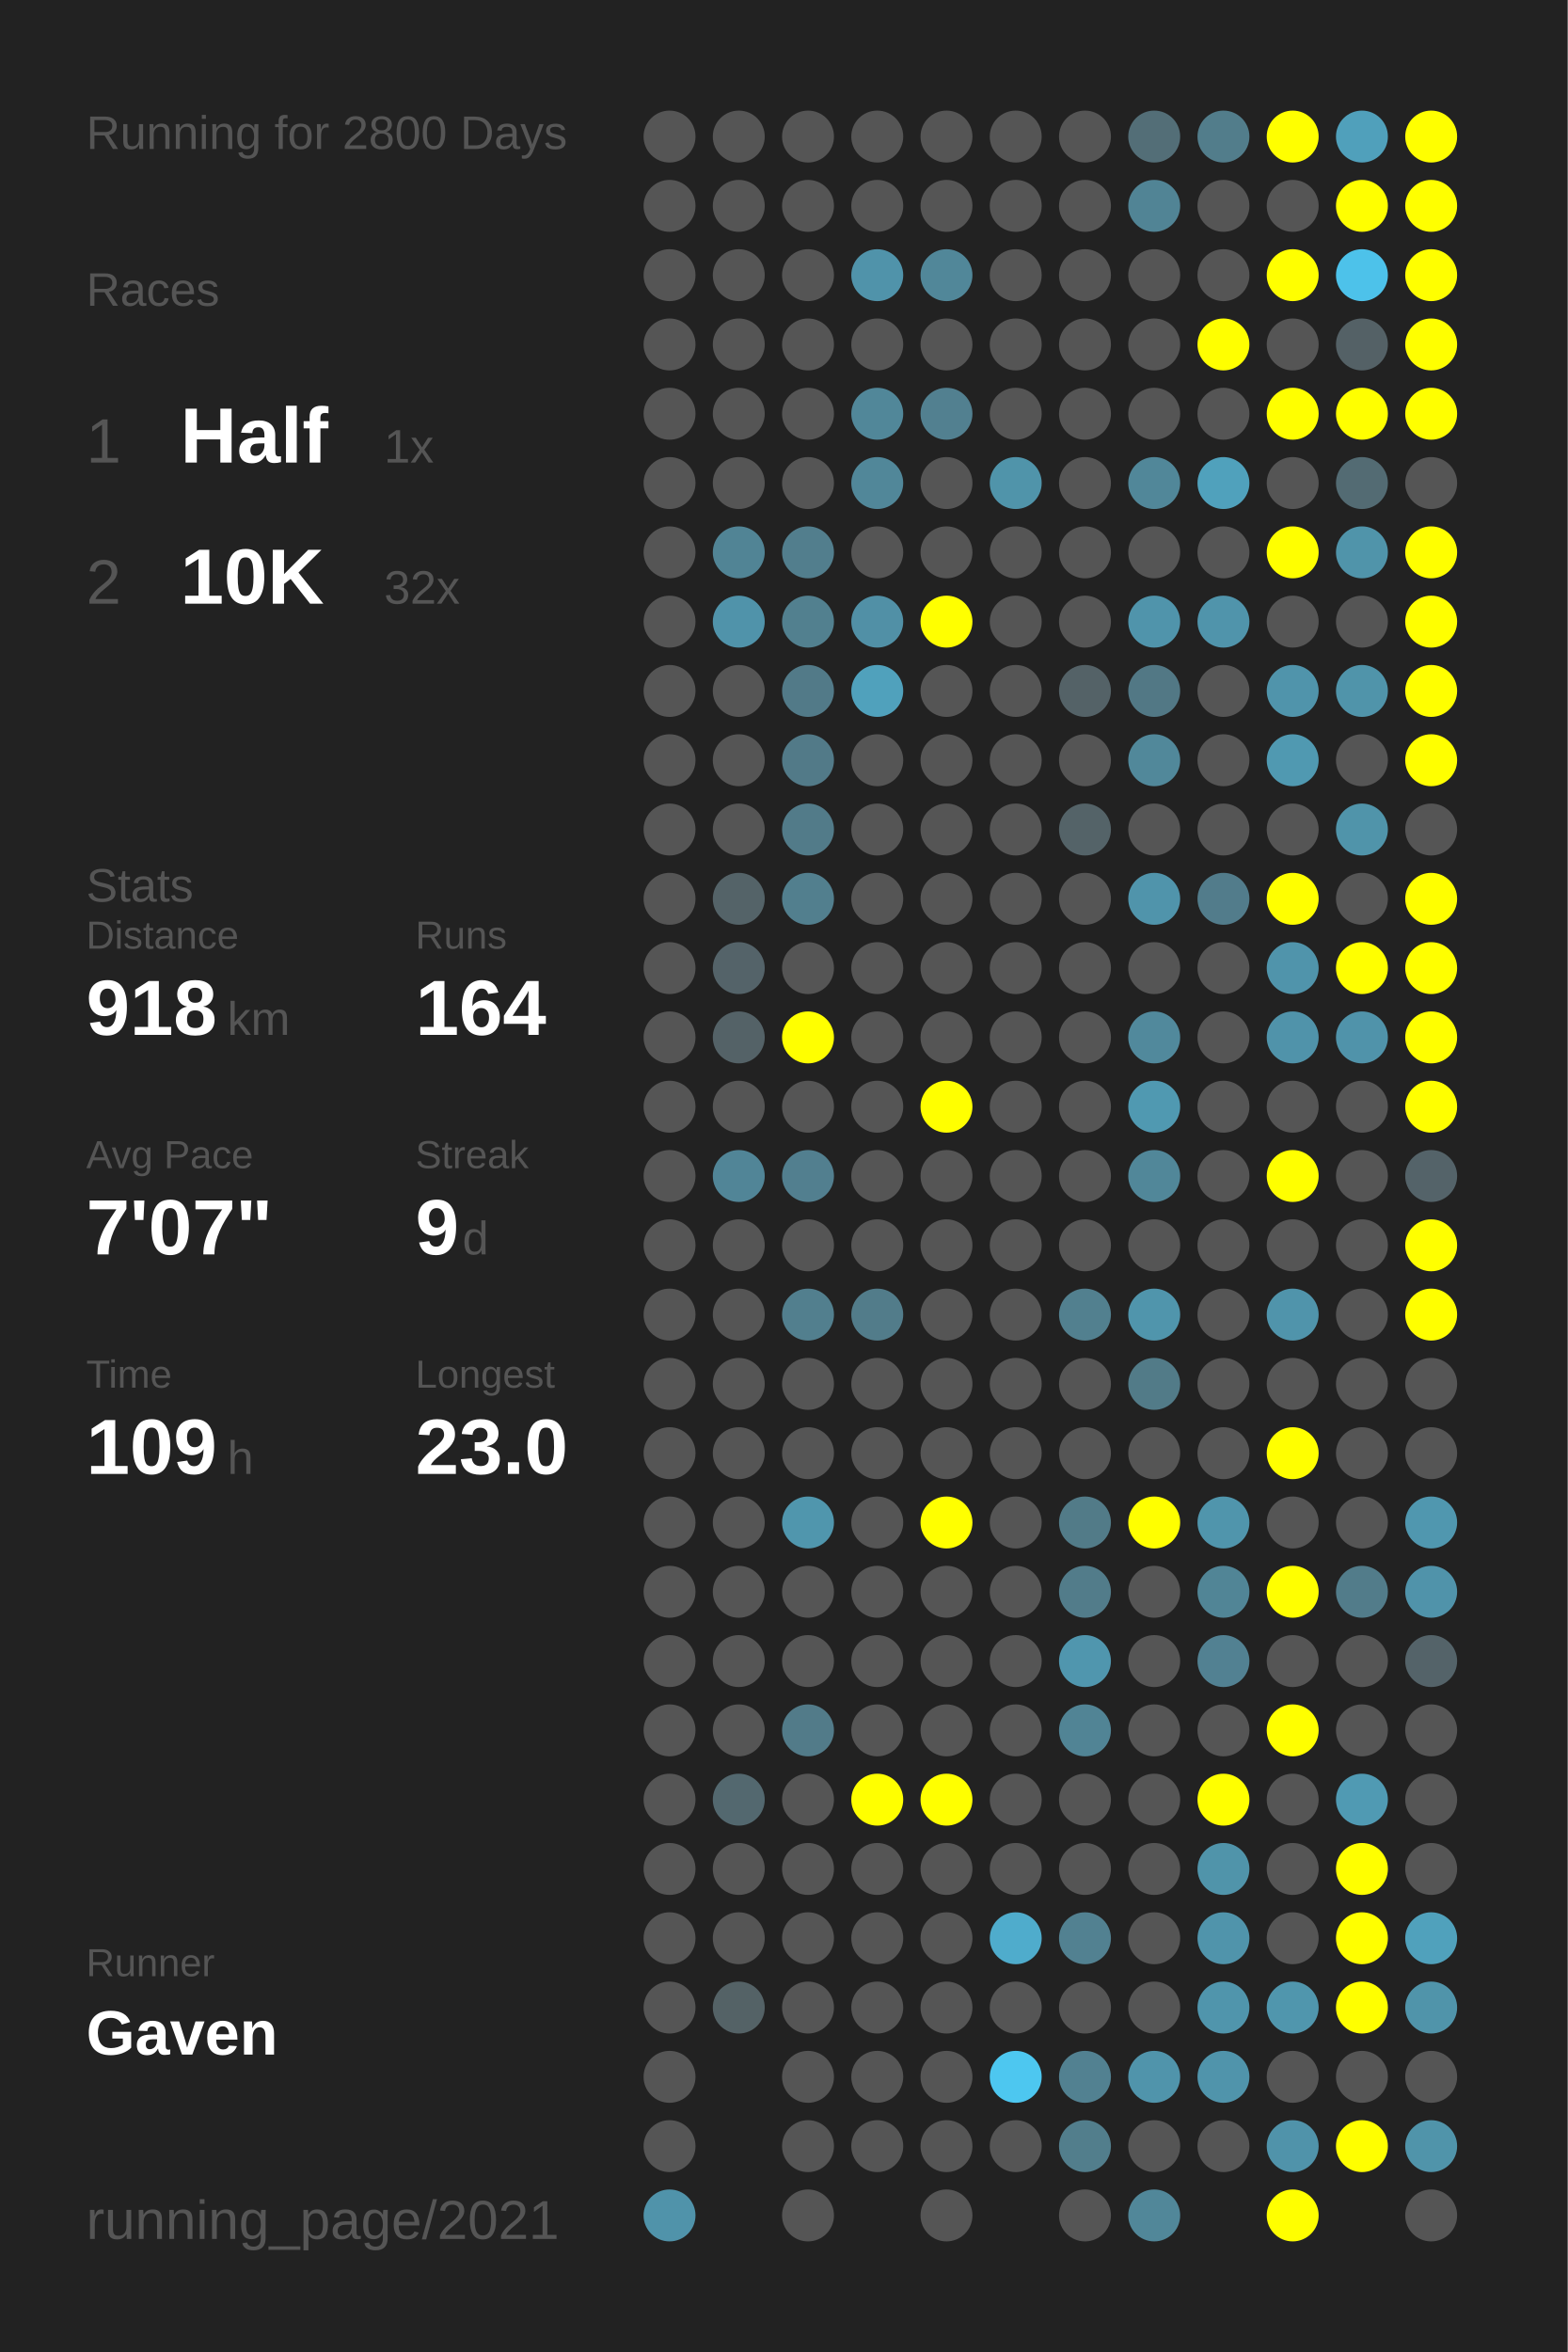
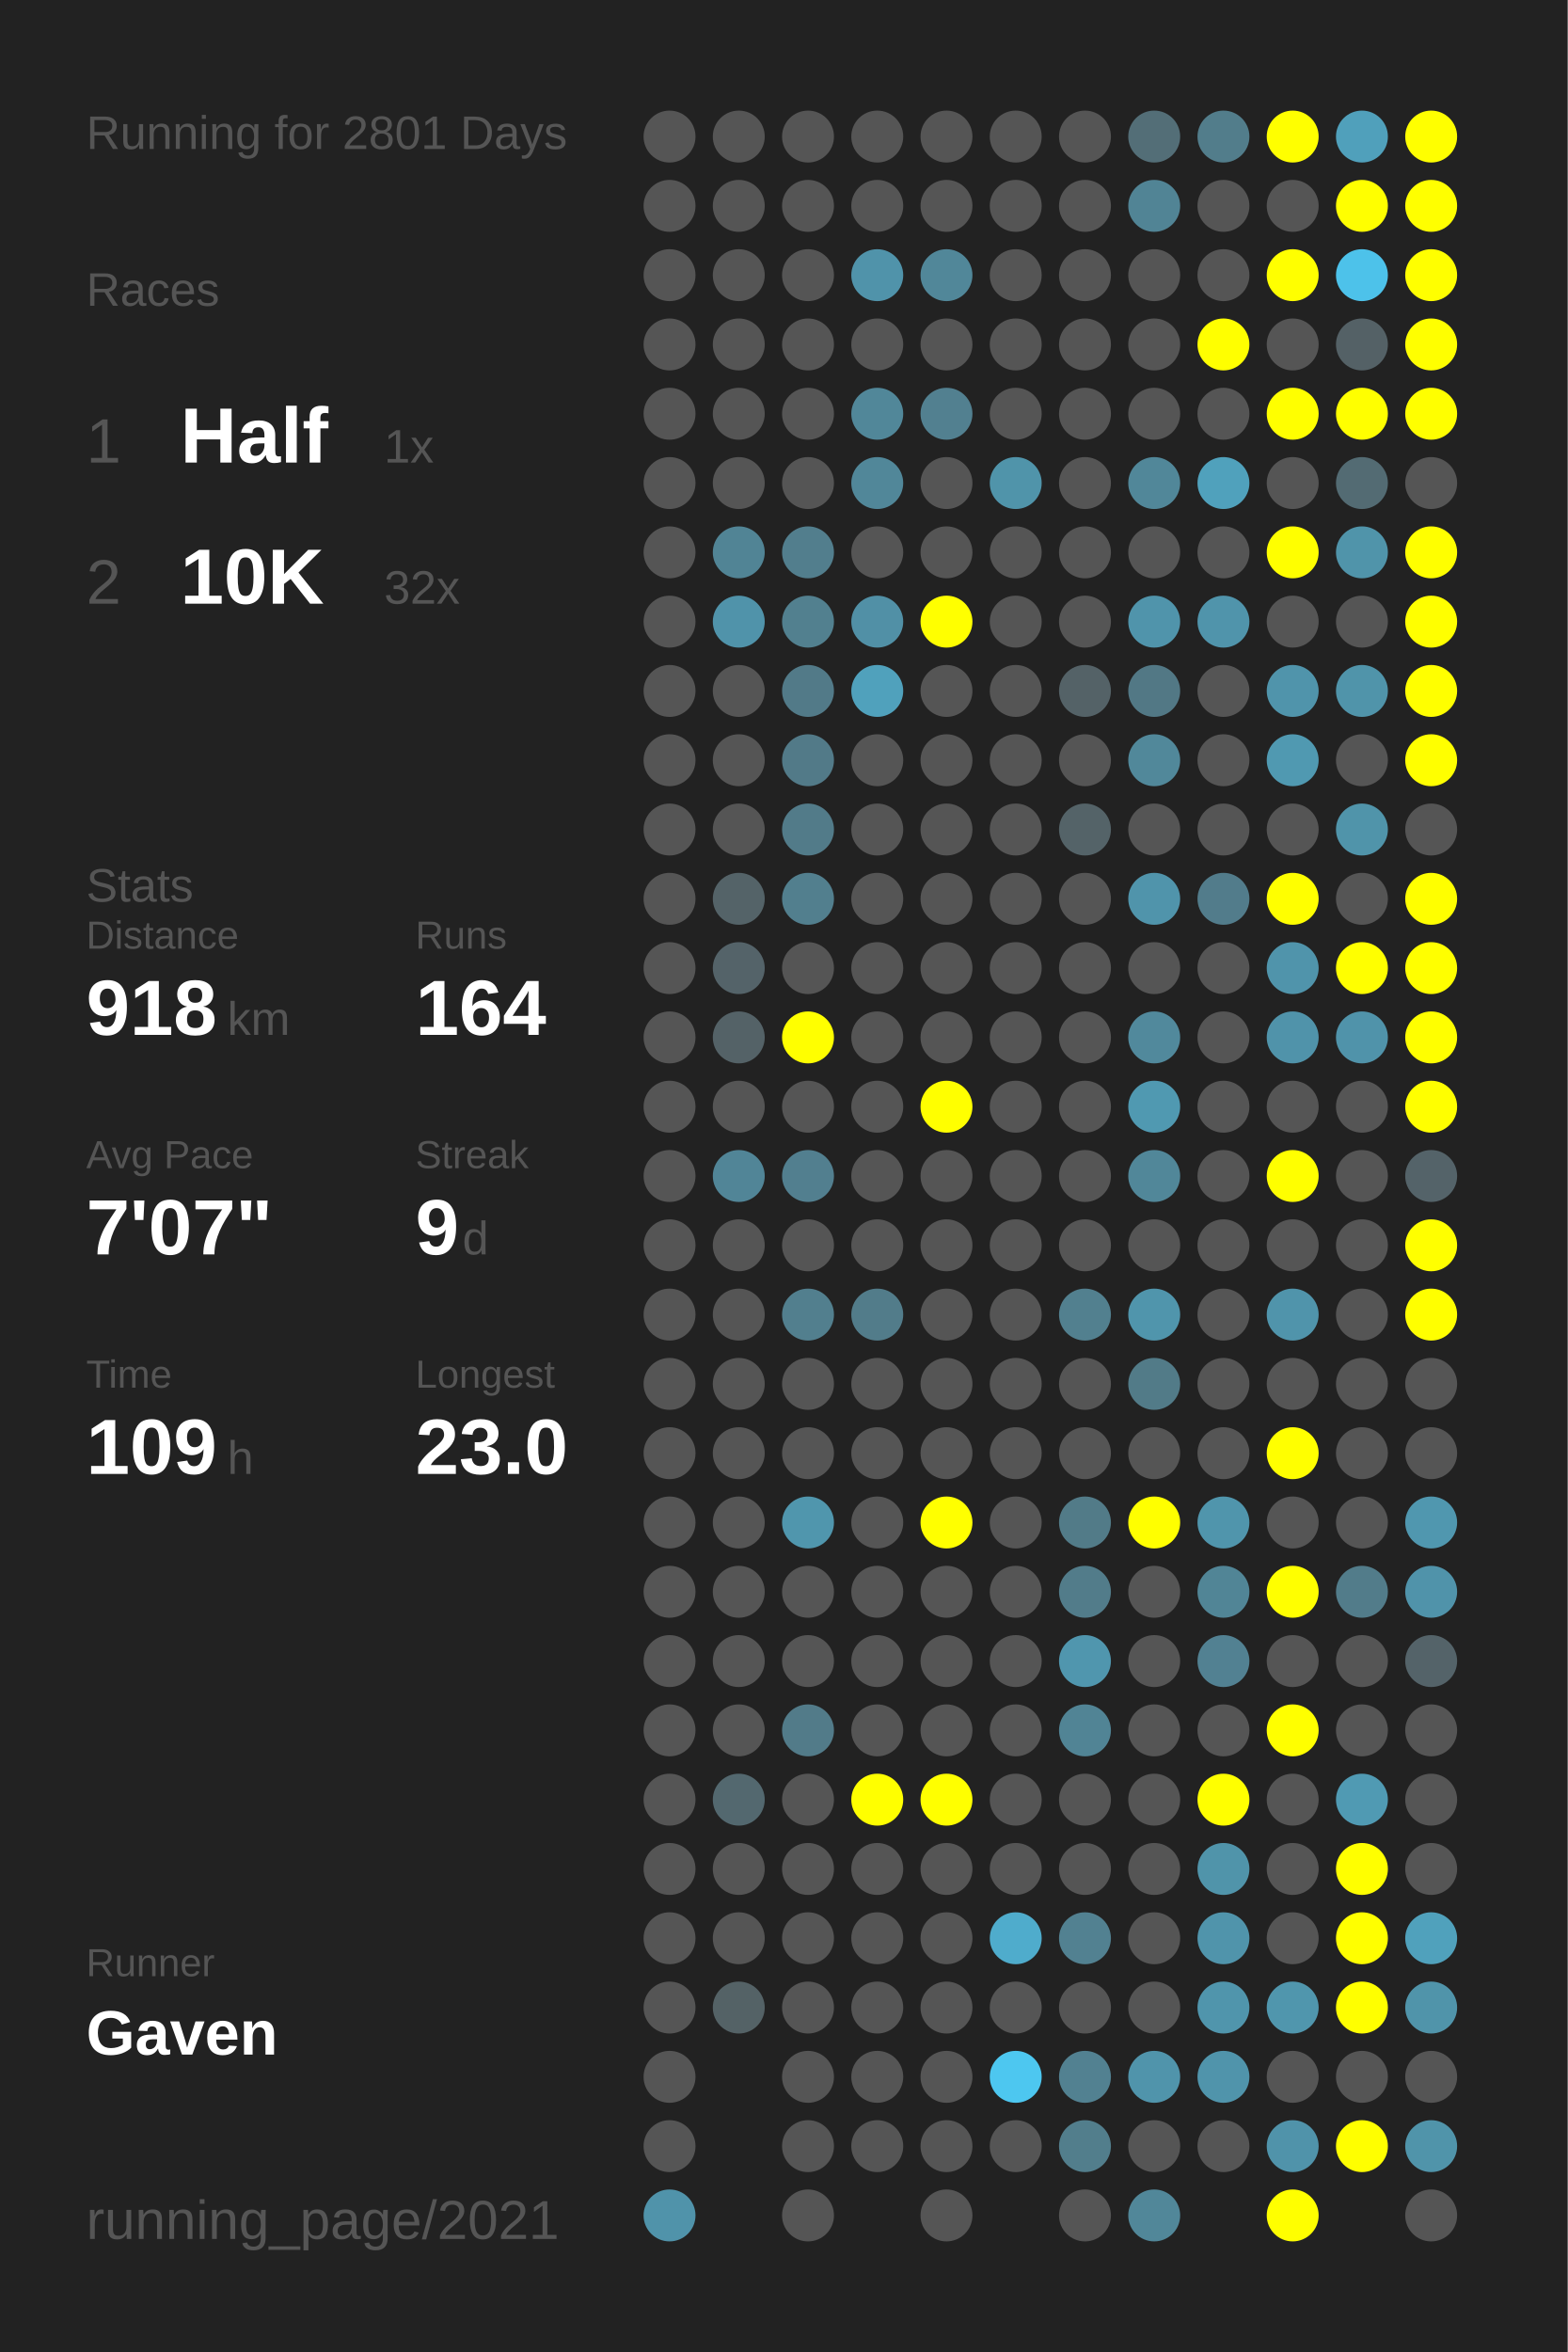
<svg xmlns="http://www.w3.org/2000/svg" baseProfile="full" height="300mm" version="1.1" viewBox="0,0,200,300" width="200mm">
  <defs />
  <rect fill="#222222" height="300" width="200" x="0" y="0" />
-   <text fill="#555555" style="font-size:6px; font-family:Arial;" x="11" y="19">Running for 2800 Days</text>
+   <text fill="#555555" style="font-size:6px; font-family:Arial;" x="11" y="19">Running for 2801 Days</text>
  <text fill="#555555" style="font-size:6px; font-family:Arial;" x="11" y="39">Races</text>
  <text fill="#555555" style="font-size:8px; font-family:Arial;" x="11" y="59">1</text>
  <text fill="#FFFFFF" style="font-size:10px; font-family:Arial; font-weight:bold;" x="23" y="59">Half</text>
  <text fill="#555555" style="font-size:6px; font-family:Arial;" x="49" y="59">1x</text>
  <text fill="#555555" style="font-size:8px; font-family:Arial;" x="11" y="77">2</text>
  <text fill="#FFFFFF" style="font-size:10px; font-family:Arial; font-weight:bold;" x="23" y="77">10K</text>
  <text fill="#555555" style="font-size:6px; font-family:Arial;" x="49" y="77">32x</text>
  <text fill="#555555" style="font-size:6px; font-family:Arial;" x="11" y="115">Stats</text>
  <text fill="#555555" style="font-size:5px; font-family:Arial;" x="11" y="121">Distance</text>
  <text fill="#FFFFFF" style="font-size:10px; font-family:Arial; font-weight:bold;" x="11" y="132">918</text>
  <text fill="#555555" style="font-size:6px; font-family:Arial;" x="29" y="132">km</text>
  <text fill="#555555" style="font-size:5px; font-family:Arial;" x="53" y="121">Runs</text>
  <text fill="#FFFFFF" style="font-size:10px; font-family:Arial; font-weight:bold;" x="53" y="132">164</text>
  <text fill="#555555" style="font-size:5px; font-family:Arial;" x="11" y="149">Avg Pace</text>
  <text fill="#FFFFFF" style="font-size:10px; font-family:Arial; font-weight:bold;" x="11" y="160">7'07"</text>
  <text fill="#555555" style="font-size:5px; font-family:Arial;" x="53" y="149">Streak</text>
  <text fill="#FFFFFF" style="font-size:10px; font-family:Arial; font-weight:bold;" x="53" y="160">9</text>
  <text fill="#555555" style="font-size:6px; font-family:Arial;" x="59" y="160">d</text>
  <text fill="#555555" style="font-size:5px; font-family:Arial;" x="11" y="177">Time</text>
  <text fill="#FFFFFF" style="font-size:10px; font-family:Arial; font-weight:bold;" x="11" y="188">109</text>
  <text fill="#555555" style="font-size:6px; font-family:Arial;" x="29" y="188">h</text>
  <text fill="#555555" style="font-size:5px; font-family:Arial;" x="53" y="177">Longest</text>
  <text fill="#FFFFFF" style="font-size:10px; font-family:Arial; font-weight:bold;" x="53" y="188">23.0</text>
  <text fill="#555555" style="font-size:5px; font-family:Arial;" x="11" y="252.065">Runner</text>
  <text fill="#FFFFFF" style="font-size:8px; font-family:Arial; font-weight:bold;" x="11" y="262.065">Gaven</text>
  <text fill="#555555" style="font-size:7px; font-family:Arial;" x="11" y="285.581">running_page/2021</text>
  <circle cx="85.417" cy="17.419" fill="#555555" r="3.312" />
  <circle cx="85.417" cy="26.258" fill="#555555" r="3.312" />
  <circle cx="85.417" cy="35.097" fill="#555555" r="3.312" />
  <circle cx="85.417" cy="43.935" fill="#555555" r="3.312" />
  <circle cx="85.417" cy="52.774" fill="#555555" r="3.312" />
  <circle cx="85.417" cy="61.613" fill="#555555" r="3.312" />
  <circle cx="85.417" cy="70.452" fill="#555555" r="3.312" />
  <circle cx="85.417" cy="79.29" fill="#555555" r="3.312" />
  <circle cx="85.417" cy="88.129" fill="#555555" r="3.312" />
  <circle cx="85.417" cy="96.968" fill="#555555" r="3.312" />
  <circle cx="85.417" cy="105.806" fill="#555555" r="3.312" />
  <circle cx="85.417" cy="114.645" fill="#555555" r="3.312" />
  <circle cx="85.417" cy="123.484" fill="#555555" r="3.312" />
  <circle cx="85.417" cy="132.323" fill="#555555" r="3.312" />
  <circle cx="85.417" cy="141.161" fill="#555555" r="3.312" />
  <circle cx="85.417" cy="150" fill="#555555" r="3.312" />
  <circle cx="85.417" cy="158.839" fill="#555555" r="3.312" />
  <circle cx="85.417" cy="167.677" fill="#555555" r="3.312" />
  <circle cx="85.417" cy="176.516" fill="#555555" r="3.312" />
  <circle cx="85.417" cy="185.355" fill="#555555" r="3.312" />
  <circle cx="85.417" cy="194.194" fill="#555555" r="3.312" />
  <circle cx="85.417" cy="203.032" fill="#555555" r="3.312" />
  <circle cx="85.417" cy="211.871" fill="#555555" r="3.312" />
  <circle cx="85.417" cy="220.71" fill="#555555" r="3.312" />
  <circle cx="85.417" cy="229.548" fill="#555555" r="3.312" />
  <circle cx="85.417" cy="238.387" fill="#555555" r="3.312" />
  <circle cx="85.417" cy="247.226" fill="#555555" r="3.312" />
  <circle cx="85.417" cy="256.065" fill="#555555" r="3.312" />
  <circle cx="85.417" cy="264.903" fill="#555555" r="3.312" />
  <circle cx="85.417" cy="273.742" fill="#555555" r="3.312" />
  <circle cx="85.417" cy="282.581" fill="#5093aa" r="3.312" />
  <circle cx="94.25" cy="17.419" fill="#555555" r="3.312" />
  <circle cx="94.25" cy="26.258" fill="#555555" r="3.312" />
  <circle cx="94.25" cy="35.097" fill="#555555" r="3.312" />
  <circle cx="94.25" cy="43.935" fill="#555555" r="3.312" />
  <circle cx="94.25" cy="52.774" fill="#555555" r="3.312" />
  <circle cx="94.25" cy="61.613" fill="#555555" r="3.312" />
  <circle cx="94.25" cy="70.452" fill="#518495" r="3.312" />
  <circle cx="94.25" cy="79.29" fill="#5093aa" r="3.312" />
  <circle cx="94.25" cy="88.129" fill="#555555" r="3.312" />
  <circle cx="94.25" cy="96.968" fill="#555555" r="3.312" />
  <circle cx="94.25" cy="105.806" fill="#555555" r="3.312" />
  <circle cx="94.25" cy="114.645" fill="#546368" r="3.312" />
  <circle cx="94.25" cy="123.484" fill="#546369" r="3.312" />
  <circle cx="94.25" cy="132.323" fill="#546267" r="3.312" />
  <circle cx="94.25" cy="141.161" fill="#555555" r="3.312" />
  <circle cx="94.25" cy="150" fill="#518597" r="3.312" />
  <circle cx="94.25" cy="158.839" fill="#555555" r="3.312" />
  <circle cx="94.25" cy="167.677" fill="#555555" r="3.312" />
  <circle cx="94.25" cy="176.516" fill="#555555" r="3.312" />
  <circle cx="94.25" cy="185.355" fill="#555555" r="3.312" />
  <circle cx="94.25" cy="194.194" fill="#555555" r="3.312" />
  <circle cx="94.25" cy="203.032" fill="#555555" r="3.312" />
  <circle cx="94.25" cy="211.871" fill="#555555" r="3.312" />
  <circle cx="94.25" cy="220.71" fill="#555555" r="3.312" />
  <circle cx="94.25" cy="229.548" fill="#53686f" r="3.312" />
  <circle cx="94.25" cy="238.387" fill="#555555" r="3.312" />
  <circle cx="94.25" cy="247.226" fill="#555555" r="3.312" />
  <circle cx="94.25" cy="256.065" fill="#546266" r="3.312" />
  <circle cx="103.083" cy="17.419" fill="#555555" r="3.312" />
  <circle cx="103.083" cy="26.258" fill="#555555" r="3.312" />
  <circle cx="103.083" cy="35.097" fill="#555555" r="3.312" />
  <circle cx="103.083" cy="43.935" fill="#555555" r="3.312" />
  <circle cx="103.083" cy="52.774" fill="#555555" r="3.312" />
  <circle cx="103.083" cy="61.613" fill="#555555" r="3.312" />
  <circle cx="103.083" cy="70.452" fill="#527e8d" r="3.312" />
  <circle cx="103.083" cy="79.29" fill="#52808f" r="3.312" />
  <circle cx="103.083" cy="88.129" fill="#527a88" r="3.312" />
  <circle cx="103.083" cy="96.968" fill="#527a88" r="3.312" />
  <circle cx="103.083" cy="105.806" fill="#527b89" r="3.312" />
  <circle cx="103.083" cy="114.645" fill="#527f8e" r="3.312" />
  <circle cx="103.083" cy="123.484" fill="#555555" r="3.312" />
  <circle cx="103.083" cy="132.323" fill="#FFFF00" r="3.312" />
  <circle cx="103.083" cy="141.161" fill="#555555" r="3.312" />
  <circle cx="103.083" cy="150" fill="#527f8f" r="3.312" />
  <circle cx="103.083" cy="158.839" fill="#555555" r="3.312" />
  <circle cx="103.083" cy="167.677" fill="#527f8e" r="3.312" />
  <circle cx="103.083" cy="176.516" fill="#555555" r="3.312" />
  <circle cx="103.083" cy="185.355" fill="#555555" r="3.312" />
  <circle cx="103.083" cy="194.194" fill="#5096ad" r="3.312" />
  <circle cx="103.083" cy="203.032" fill="#555555" r="3.312" />
  <circle cx="103.083" cy="211.871" fill="#555555" r="3.312" />
  <circle cx="103.083" cy="220.71" fill="#527b89" r="3.312" />
  <circle cx="103.083" cy="229.548" fill="#555555" r="3.312" />
  <circle cx="103.083" cy="238.387" fill="#555555" r="3.312" />
  <circle cx="103.083" cy="247.226" fill="#555555" r="3.312" />
  <circle cx="103.083" cy="256.065" fill="#555555" r="3.312" />
  <circle cx="103.083" cy="264.903" fill="#555555" r="3.312" />
  <circle cx="103.083" cy="273.742" fill="#555555" r="3.312" />
  <circle cx="103.083" cy="282.581" fill="#555555" r="3.312" />
  <circle cx="111.917" cy="17.419" fill="#555555" r="3.312" />
  <circle cx="111.917" cy="26.258" fill="#555555" r="3.312" />
  <circle cx="111.917" cy="35.097" fill="#5093aa" r="3.312" />
  <circle cx="111.917" cy="43.935" fill="#555555" r="3.312" />
  <circle cx="111.917" cy="52.774" fill="#518799" r="3.312" />
  <circle cx="111.917" cy="61.613" fill="#518799" r="3.312" />
  <circle cx="111.917" cy="70.452" fill="#555555" r="3.312" />
  <circle cx="111.917" cy="79.29" fill="#5190a6" r="3.312" />
  <circle cx="111.917" cy="88.129" fill="#50a1bc" r="3.312" />
  <circle cx="111.917" cy="96.968" fill="#555555" r="3.312" />
  <circle cx="111.917" cy="105.806" fill="#555555" r="3.312" />
  <circle cx="111.917" cy="114.645" fill="#555555" r="3.312" />
  <circle cx="111.917" cy="123.484" fill="#555555" r="3.312" />
  <circle cx="111.917" cy="132.323" fill="#555555" r="3.312" />
  <circle cx="111.917" cy="141.161" fill="#555555" r="3.312" />
  <circle cx="111.917" cy="150" fill="#555555" r="3.312" />
  <circle cx="111.917" cy="158.839" fill="#555555" r="3.312" />
  <circle cx="111.917" cy="167.677" fill="#527c8a" r="3.312" />
  <circle cx="111.917" cy="176.516" fill="#555555" r="3.312" />
  <circle cx="111.917" cy="185.355" fill="#555555" r="3.312" />
  <circle cx="111.917" cy="194.194" fill="#555555" r="3.312" />
  <circle cx="111.917" cy="203.032" fill="#555555" r="3.312" />
  <circle cx="111.917" cy="211.871" fill="#555555" r="3.312" />
  <circle cx="111.917" cy="220.71" fill="#555555" r="3.312" />
  <circle cx="111.917" cy="229.548" fill="#FFFF00" r="3.312" />
  <circle cx="111.917" cy="238.387" fill="#555555" r="3.312" />
  <circle cx="111.917" cy="247.226" fill="#555555" r="3.312" />
  <circle cx="111.917" cy="256.065" fill="#555555" r="3.312" />
  <circle cx="111.917" cy="264.903" fill="#555555" r="3.312" />
  <circle cx="111.917" cy="273.742" fill="#555555" r="3.312" />
  <circle cx="120.75" cy="17.419" fill="#555555" r="3.312" />
  <circle cx="120.75" cy="26.258" fill="#555555" r="3.312" />
  <circle cx="120.75" cy="35.097" fill="#518799" r="3.312" />
  <circle cx="120.75" cy="43.935" fill="#555555" r="3.312" />
  <circle cx="120.75" cy="52.774" fill="#528090" r="3.312" />
  <circle cx="120.75" cy="61.613" fill="#555555" r="3.312" />
  <circle cx="120.75" cy="70.452" fill="#555555" r="3.312" />
  <circle cx="120.75" cy="79.29" fill="#FFFF00" r="3.312" />
  <circle cx="120.75" cy="88.129" fill="#555555" r="3.312" />
  <circle cx="120.75" cy="96.968" fill="#555555" r="3.312" />
  <circle cx="120.75" cy="105.806" fill="#555555" r="3.312" />
  <circle cx="120.75" cy="114.645" fill="#555555" r="3.312" />
  <circle cx="120.75" cy="123.484" fill="#555555" r="3.312" />
  <circle cx="120.75" cy="132.323" fill="#555555" r="3.312" />
  <circle cx="120.75" cy="141.161" fill="#FFFF00" r="3.312" />
  <circle cx="120.75" cy="150" fill="#555555" r="3.312" />
  <circle cx="120.75" cy="158.839" fill="#555555" r="3.312" />
  <circle cx="120.75" cy="167.677" fill="#555555" r="3.312" />
  <circle cx="120.75" cy="176.516" fill="#555555" r="3.312" />
  <circle cx="120.75" cy="185.355" fill="#555555" r="3.312" />
  <circle cx="120.75" cy="194.194" fill="#FFFF00" r="3.312" />
  <circle cx="120.75" cy="203.032" fill="#555555" r="3.312" />
  <circle cx="120.75" cy="211.871" fill="#555555" r="3.312" />
  <circle cx="120.75" cy="220.71" fill="#555555" r="3.312" />
  <circle cx="120.75" cy="229.548" fill="#FFFF00" r="3.312" />
  <circle cx="120.75" cy="238.387" fill="#555555" r="3.312" />
  <circle cx="120.75" cy="247.226" fill="#555555" r="3.312" />
  <circle cx="120.75" cy="256.065" fill="#555555" r="3.312" />
  <circle cx="120.75" cy="264.903" fill="#555555" r="3.312" />
  <circle cx="120.75" cy="273.742" fill="#555555" r="3.312" />
  <circle cx="120.75" cy="282.581" fill="#555555" r="3.312" />
  <circle cx="129.583" cy="17.419" fill="#555555" r="3.312" />
  <circle cx="129.583" cy="26.258" fill="#555555" r="3.312" />
  <circle cx="129.583" cy="35.097" fill="#555555" r="3.312" />
  <circle cx="129.583" cy="43.935" fill="#555555" r="3.312" />
  <circle cx="129.583" cy="52.774" fill="#555555" r="3.312" />
  <circle cx="129.583" cy="61.613" fill="#5094aa" r="3.312" />
  <circle cx="129.583" cy="70.452" fill="#555555" r="3.312" />
  <circle cx="129.583" cy="79.29" fill="#555555" r="3.312" />
  <circle cx="129.583" cy="88.129" fill="#555555" r="3.312" />
  <circle cx="129.583" cy="96.968" fill="#555555" r="3.312" />
  <circle cx="129.583" cy="105.806" fill="#555555" r="3.312" />
  <circle cx="129.583" cy="114.645" fill="#555555" r="3.312" />
  <circle cx="129.583" cy="123.484" fill="#555555" r="3.312" />
  <circle cx="129.583" cy="132.323" fill="#555555" r="3.312" />
  <circle cx="129.583" cy="141.161" fill="#555555" r="3.312" />
  <circle cx="129.583" cy="150" fill="#555555" r="3.312" />
  <circle cx="129.583" cy="158.839" fill="#555555" r="3.312" />
  <circle cx="129.583" cy="167.677" fill="#555555" r="3.312" />
  <circle cx="129.583" cy="176.516" fill="#555555" r="3.312" />
  <circle cx="129.583" cy="185.355" fill="#555555" r="3.312" />
  <circle cx="129.583" cy="194.194" fill="#555555" r="3.312" />
  <circle cx="129.583" cy="203.032" fill="#555555" r="3.312" />
  <circle cx="129.583" cy="211.871" fill="#555555" r="3.312" />
  <circle cx="129.583" cy="220.71" fill="#555555" r="3.312" />
  <circle cx="129.583" cy="229.548" fill="#555555" r="3.312" />
  <circle cx="129.583" cy="238.387" fill="#555555" r="3.312" />
  <circle cx="129.583" cy="247.226" fill="#4faccc" r="3.312" />
  <circle cx="129.583" cy="256.065" fill="#555555" r="3.312" />
  <circle cx="129.583" cy="264.903" fill="#4dc7f0" r="3.312" />
  <circle cx="129.583" cy="273.742" fill="#555555" r="3.312" />
  <circle cx="138.417" cy="17.419" fill="#555555" r="3.312" />
  <circle cx="138.417" cy="26.258" fill="#555555" r="3.312" />
  <circle cx="138.417" cy="35.097" fill="#555555" r="3.312" />
  <circle cx="138.417" cy="43.935" fill="#555555" r="3.312" />
  <circle cx="138.417" cy="52.774" fill="#555555" r="3.312" />
  <circle cx="138.417" cy="61.613" fill="#555555" r="3.312" />
  <circle cx="138.417" cy="70.452" fill="#555555" r="3.312" />
  <circle cx="138.417" cy="79.29" fill="#555555" r="3.312" />
  <circle cx="138.417" cy="88.129" fill="#546267" r="3.312" />
  <circle cx="138.417" cy="96.968" fill="#555555" r="3.312" />
  <circle cx="138.417" cy="105.806" fill="#546368" r="3.312" />
  <circle cx="138.417" cy="114.645" fill="#555555" r="3.312" />
  <circle cx="138.417" cy="123.484" fill="#555555" r="3.312" />
  <circle cx="138.417" cy="132.323" fill="#555555" r="3.312" />
  <circle cx="138.417" cy="141.161" fill="#555555" r="3.312" />
  <circle cx="138.417" cy="150" fill="#555555" r="3.312" />
  <circle cx="138.417" cy="158.839" fill="#555555" r="3.312" />
  <circle cx="138.417" cy="167.677" fill="#52808f" r="3.312" />
  <circle cx="138.417" cy="176.516" fill="#555555" r="3.312" />
  <circle cx="138.417" cy="185.355" fill="#555555" r="3.312" />
  <circle cx="138.417" cy="194.194" fill="#527b88" r="3.312" />
  <circle cx="138.417" cy="203.032" fill="#527c8a" r="3.312" />
  <circle cx="138.417" cy="211.871" fill="#5096ae" r="3.312" />
  <circle cx="138.417" cy="220.71" fill="#518495" r="3.312" />
  <circle cx="138.417" cy="229.548" fill="#555555" r="3.312" />
  <circle cx="138.417" cy="238.387" fill="#555555" r="3.312" />
  <circle cx="138.417" cy="247.226" fill="#528191" r="3.312" />
  <circle cx="138.417" cy="256.065" fill="#555555" r="3.312" />
  <circle cx="138.417" cy="264.903" fill="#528191" r="3.312" />
  <circle cx="138.417" cy="273.742" fill="#527e8c" r="3.312" />
  <circle cx="138.417" cy="282.581" fill="#555555" r="3.312" />
  <circle cx="147.25" cy="17.419" fill="#536e77" r="3.312" />
  <circle cx="147.25" cy="26.258" fill="#518495" r="3.312" />
  <circle cx="147.25" cy="35.097" fill="#555555" r="3.312" />
  <circle cx="147.25" cy="43.935" fill="#555555" r="3.312" />
  <circle cx="147.25" cy="52.774" fill="#555555" r="3.312" />
  <circle cx="147.25" cy="61.613" fill="#518799" r="3.312" />
  <circle cx="147.25" cy="70.452" fill="#555555" r="3.312" />
  <circle cx="147.25" cy="79.29" fill="#5094ab" r="3.312" />
  <circle cx="147.25" cy="88.129" fill="#527885" r="3.312" />
  <circle cx="147.25" cy="96.968" fill="#51889a" r="3.312" />
  <circle cx="147.25" cy="105.806" fill="#555555" r="3.312" />
  <circle cx="147.25" cy="114.645" fill="#5094ab" r="3.312" />
  <circle cx="147.25" cy="123.484" fill="#555555" r="3.312" />
  <circle cx="147.25" cy="132.323" fill="#51899c" r="3.312" />
  <circle cx="147.25" cy="141.161" fill="#5099b1" r="3.312" />
  <circle cx="147.25" cy="150" fill="#518799" r="3.312" />
  <circle cx="147.25" cy="158.839" fill="#555555" r="3.312" />
  <circle cx="147.25" cy="167.677" fill="#5095ac" r="3.312" />
  <circle cx="147.25" cy="176.516" fill="#527b88" r="3.312" />
  <circle cx="147.25" cy="185.355" fill="#555555" r="3.312" />
  <circle cx="147.25" cy="194.194" fill="#FFFF00" r="3.312" />
  <circle cx="147.25" cy="203.032" fill="#555555" r="3.312" />
  <circle cx="147.25" cy="211.871" fill="#555555" r="3.312" />
  <circle cx="147.25" cy="220.71" fill="#555555" r="3.312" />
  <circle cx="147.25" cy="229.548" fill="#555555" r="3.312" />
  <circle cx="147.25" cy="238.387" fill="#555555" r="3.312" />
  <circle cx="147.25" cy="247.226" fill="#555555" r="3.312" />
  <circle cx="147.25" cy="256.065" fill="#555555" r="3.312" />
  <circle cx="147.25" cy="264.903" fill="#5094ab" r="3.312" />
  <circle cx="147.25" cy="273.742" fill="#555555" r="3.312" />
  <circle cx="147.25" cy="282.581" fill="#518799" r="3.312" />
  <circle cx="156.083" cy="17.419" fill="#527d8b" r="3.312" />
  <circle cx="156.083" cy="26.258" fill="#555555" r="3.312" />
  <circle cx="156.083" cy="35.097" fill="#555555" r="3.312" />
  <circle cx="156.083" cy="43.935" fill="#FFFF00" r="3.312" />
  <circle cx="156.083" cy="52.774" fill="#555555" r="3.312" />
  <circle cx="156.083" cy="61.613" fill="#50a1bc" r="3.312" />
  <circle cx="156.083" cy="70.452" fill="#555555" r="3.312" />
  <circle cx="156.083" cy="79.29" fill="#5094ab" r="3.312" />
  <circle cx="156.083" cy="88.129" fill="#555555" r="3.312" />
  <circle cx="156.083" cy="96.968" fill="#555555" r="3.312" />
  <circle cx="156.083" cy="105.806" fill="#555555" r="3.312" />
  <circle cx="156.083" cy="114.645" fill="#527c8b" r="3.312" />
  <circle cx="156.083" cy="123.484" fill="#555555" r="3.312" />
  <circle cx="156.083" cy="132.323" fill="#555555" r="3.312" />
  <circle cx="156.083" cy="141.161" fill="#555555" r="3.312" />
  <circle cx="156.083" cy="150" fill="#555555" r="3.312" />
  <circle cx="156.083" cy="158.839" fill="#555555" r="3.312" />
  <circle cx="156.083" cy="167.677" fill="#555555" r="3.312" />
  <circle cx="156.083" cy="176.516" fill="#555555" r="3.312" />
  <circle cx="156.083" cy="185.355" fill="#555555" r="3.312" />
  <circle cx="156.083" cy="194.194" fill="#5095ac" r="3.312" />
  <circle cx="156.083" cy="203.032" fill="#518596" r="3.312" />
  <circle cx="156.083" cy="211.871" fill="#528192" r="3.312" />
  <circle cx="156.083" cy="220.71" fill="#555555" r="3.312" />
  <circle cx="156.083" cy="229.548" fill="#FFFF00" r="3.312" />
  <circle cx="156.083" cy="238.387" fill="#5094aa" r="3.312" />
  <circle cx="156.083" cy="247.226" fill="#5094ab" r="3.312" />
  <circle cx="156.083" cy="256.065" fill="#5095ac" r="3.312" />
  <circle cx="156.083" cy="264.903" fill="#5094ab" r="3.312" />
  <circle cx="156.083" cy="273.742" fill="#555555" r="3.312" />
  <circle cx="164.917" cy="17.419" fill="#FFFF00" r="3.312" />
  <circle cx="164.917" cy="26.258" fill="#555555" r="3.312" />
  <circle cx="164.917" cy="35.097" fill="#FFFF00" r="3.312" />
  <circle cx="164.917" cy="43.935" fill="#555555" r="3.312" />
  <circle cx="164.917" cy="52.774" fill="#FFFF00" r="3.312" />
  <circle cx="164.917" cy="61.613" fill="#555555" r="3.312" />
  <circle cx="164.917" cy="70.452" fill="#FFFF00" r="3.312" />
  <circle cx="164.917" cy="79.29" fill="#555555" r="3.312" />
  <circle cx="164.917" cy="88.129" fill="#5094ab" r="3.312" />
  <circle cx="164.917" cy="96.968" fill="#5099b1" r="3.312" />
  <circle cx="164.917" cy="105.806" fill="#555555" r="3.312" />
  <circle cx="164.917" cy="114.645" fill="#FFFF00" r="3.312" />
  <circle cx="164.917" cy="123.484" fill="#5094ab" r="3.312" />
  <circle cx="164.917" cy="132.323" fill="#5093aa" r="3.312" />
  <circle cx="164.917" cy="141.161" fill="#555555" r="3.312" />
  <circle cx="164.917" cy="150" fill="#FFFF00" r="3.312" />
  <circle cx="164.917" cy="158.839" fill="#555555" r="3.312" />
  <circle cx="164.917" cy="167.677" fill="#5094ab" r="3.312" />
  <circle cx="164.917" cy="176.516" fill="#555555" r="3.312" />
  <circle cx="164.917" cy="185.355" fill="#FFFF00" r="3.312" />
  <circle cx="164.917" cy="194.194" fill="#555555" r="3.312" />
  <circle cx="164.917" cy="203.032" fill="#FFFF00" r="3.312" />
  <circle cx="164.917" cy="211.871" fill="#555555" r="3.312" />
  <circle cx="164.917" cy="220.71" fill="#FFFF00" r="3.312" />
  <circle cx="164.917" cy="229.548" fill="#555555" r="3.312" />
  <circle cx="164.917" cy="238.387" fill="#555555" r="3.312" />
  <circle cx="164.917" cy="247.226" fill="#555555" r="3.312" />
  <circle cx="164.917" cy="256.065" fill="#5096ad" r="3.312" />
  <circle cx="164.917" cy="264.903" fill="#555555" r="3.312" />
  <circle cx="164.917" cy="273.742" fill="#5093aa" r="3.312" />
  <circle cx="164.917" cy="282.581" fill="#FFFF00" r="3.312" />
  <circle cx="173.75" cy="17.419" fill="#50a0bb" r="3.312" />
  <circle cx="173.75" cy="26.258" fill="#FFFF00" r="3.312" />
  <circle cx="173.75" cy="35.097" fill="#4dc2ea" r="3.312" />
  <circle cx="173.75" cy="43.935" fill="#546166" r="3.312" />
  <circle cx="173.75" cy="52.774" fill="#FFFF00" r="3.312" />
  <circle cx="173.75" cy="61.613" fill="#536b73" r="3.312" />
  <circle cx="173.75" cy="70.452" fill="#5094aa" r="3.312" />
  <circle cx="173.75" cy="79.29" fill="#555555" r="3.312" />
  <circle cx="173.75" cy="88.129" fill="#5094aa" r="3.312" />
  <circle cx="173.75" cy="96.968" fill="#555555" r="3.312" />
  <circle cx="173.75" cy="105.806" fill="#5094aa" r="3.312" />
  <circle cx="173.75" cy="114.645" fill="#555555" r="3.312" />
  <circle cx="173.75" cy="123.484" fill="#FFFF00" r="3.312" />
  <circle cx="173.75" cy="132.323" fill="#5093aa" r="3.312" />
  <circle cx="173.75" cy="141.161" fill="#555555" r="3.312" />
  <circle cx="173.75" cy="150" fill="#555555" r="3.312" />
  <circle cx="173.75" cy="158.839" fill="#555555" r="3.312" />
  <circle cx="173.75" cy="167.677" fill="#555555" r="3.312" />
  <circle cx="173.75" cy="176.516" fill="#555555" r="3.312" />
  <circle cx="173.75" cy="185.355" fill="#555555" r="3.312" />
  <circle cx="173.75" cy="194.194" fill="#555555" r="3.312" />
  <circle cx="173.75" cy="203.032" fill="#527c8a" r="3.312" />
  <circle cx="173.75" cy="211.871" fill="#555555" r="3.312" />
  <circle cx="173.75" cy="220.71" fill="#555555" r="3.312" />
  <circle cx="173.75" cy="229.548" fill="#509ab3" r="3.312" />
  <circle cx="173.75" cy="238.387" fill="#FFFF00" r="3.312" />
  <circle cx="173.75" cy="247.226" fill="#FFFF00" r="3.312" />
  <circle cx="173.75" cy="256.065" fill="#FFFF00" r="3.312" />
  <circle cx="173.75" cy="264.903" fill="#555555" r="3.312" />
  <circle cx="173.75" cy="273.742" fill="#FFFF00" r="3.312" />
  <circle cx="182.583" cy="17.419" fill="#FFFF00" r="3.312" />
  <circle cx="182.583" cy="26.258" fill="#FFFF00" r="3.312" />
  <circle cx="182.583" cy="35.097" fill="#FFFF00" r="3.312" />
  <circle cx="182.583" cy="43.935" fill="#FFFF00" r="3.312" />
  <circle cx="182.583" cy="52.774" fill="#FFFF00" r="3.312" />
  <circle cx="182.583" cy="61.613" fill="#555555" r="3.312" />
  <circle cx="182.583" cy="70.452" fill="#FFFF00" r="3.312" />
  <circle cx="182.583" cy="79.29" fill="#FFFF00" r="3.312" />
  <circle cx="182.583" cy="88.129" fill="#FFFF00" r="3.312" />
  <circle cx="182.583" cy="96.968" fill="#FFFF00" r="3.312" />
  <circle cx="182.583" cy="105.806" fill="#555555" r="3.312" />
  <circle cx="182.583" cy="114.645" fill="#FFFF00" r="3.312" />
  <circle cx="182.583" cy="123.484" fill="#FFFF00" r="3.312" />
  <circle cx="182.583" cy="132.323" fill="#FFFF00" r="3.312" />
  <circle cx="182.583" cy="141.161" fill="#FFFF00" r="3.312" />
  <circle cx="182.583" cy="150" fill="#546369" r="3.312" />
  <circle cx="182.583" cy="158.839" fill="#FFFF00" r="3.312" />
  <circle cx="182.583" cy="167.677" fill="#FFFF00" r="3.312" />
  <circle cx="182.583" cy="176.516" fill="#555555" r="3.312" />
  <circle cx="182.583" cy="185.355" fill="#555555" r="3.312" />
  <circle cx="182.583" cy="194.194" fill="#5097af" r="3.312" />
  <circle cx="182.583" cy="203.032" fill="#5093aa" r="3.312" />
  <circle cx="182.583" cy="211.871" fill="#546369" r="3.312" />
  <circle cx="182.583" cy="220.71" fill="#555555" r="3.312" />
  <circle cx="182.583" cy="229.548" fill="#555555" r="3.312" />
  <circle cx="182.583" cy="238.387" fill="#555555" r="3.312" />
  <circle cx="182.583" cy="247.226" fill="#50a1bc" r="3.312" />
  <circle cx="182.583" cy="256.065" fill="#5094aa" r="3.312" />
  <circle cx="182.583" cy="264.903" fill="#555555" r="3.312" />
  <circle cx="182.583" cy="273.742" fill="#5094aa" r="3.312" />
  <circle cx="182.583" cy="282.581" fill="#555555" r="3.312" />
</svg>
